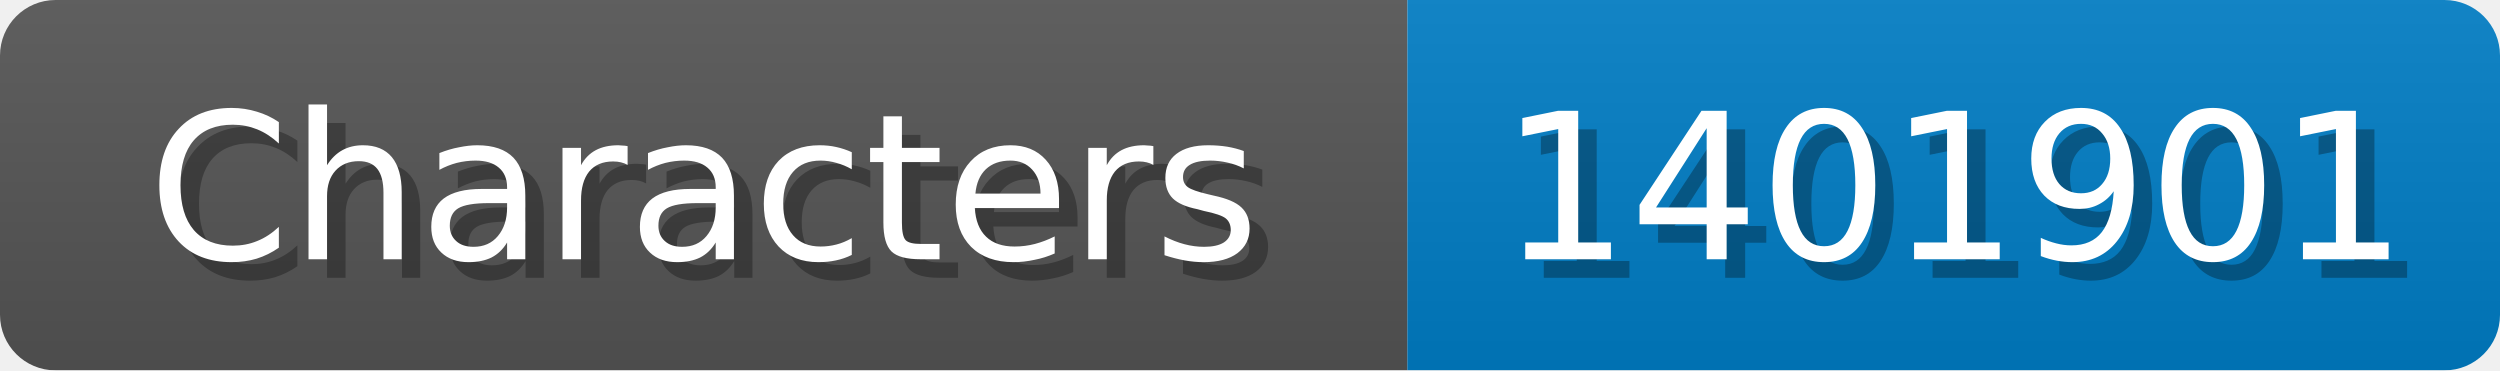
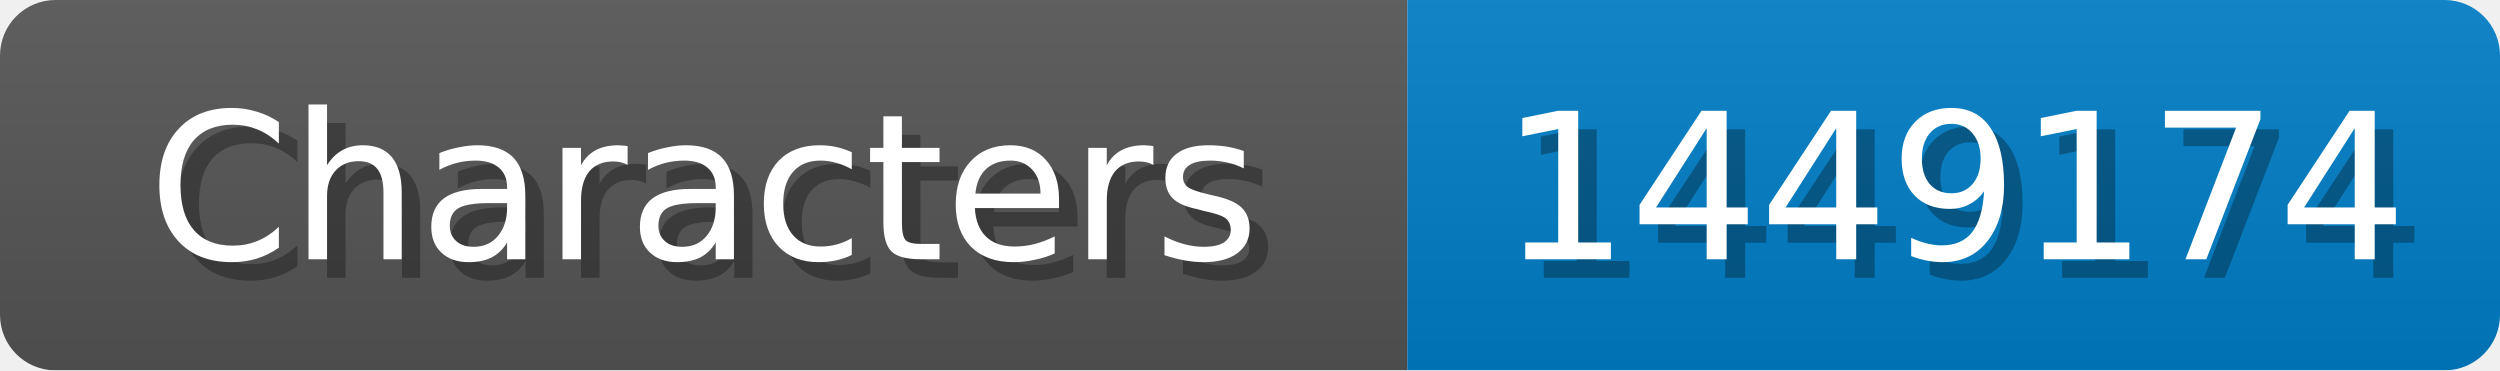
<svg xmlns="http://www.w3.org/2000/svg" width="135" height="20">
  <linearGradient id="b" x2="0" y2="100%">
    <stop offset="0" stop-color="#bbb" stop-opacity=".1" />
    <stop offset="1" stop-opacity=".1" />
  </linearGradient>
  <mask id="anybadge_1">
    <rect width="135" height="20" rx="3" fill="#fff" />
  </mask>
  <g mask="url(#anybadge_1)">
    <path fill="#555" d="M0 0h76v20H0z" />
    <path fill="#007ec6" d="M76 0h59v20H76z" />
    <path fill="url(#b)" d="M0 0h135v20H0z" />
  </g>
  <g fill="#fff" text-anchor="middle" font-family="DejaVu Sans,Verdana,Geneva,sans-serif" font-size="11">
    <text x="39.0" y="15" fill="#010101" fill-opacity=".3">Characters</text>
    <text x="38.0" y="14">Characters</text>
  </g>
  <g fill="#fff" text-anchor="middle" font-family="DejaVu Sans,Verdana,Geneva,sans-serif" font-size="11">
-     <text x="106.5" y="15" fill="#010101" fill-opacity=".3">1401901</text>
-     <text x="105.5" y="14">1401901</text>
+     <text x="106.5" y="15" fill="#010101" fill-opacity=".3">1449174</text>
+     <text x="105.5" y="14">1449174</text>
  </g>
</svg>
